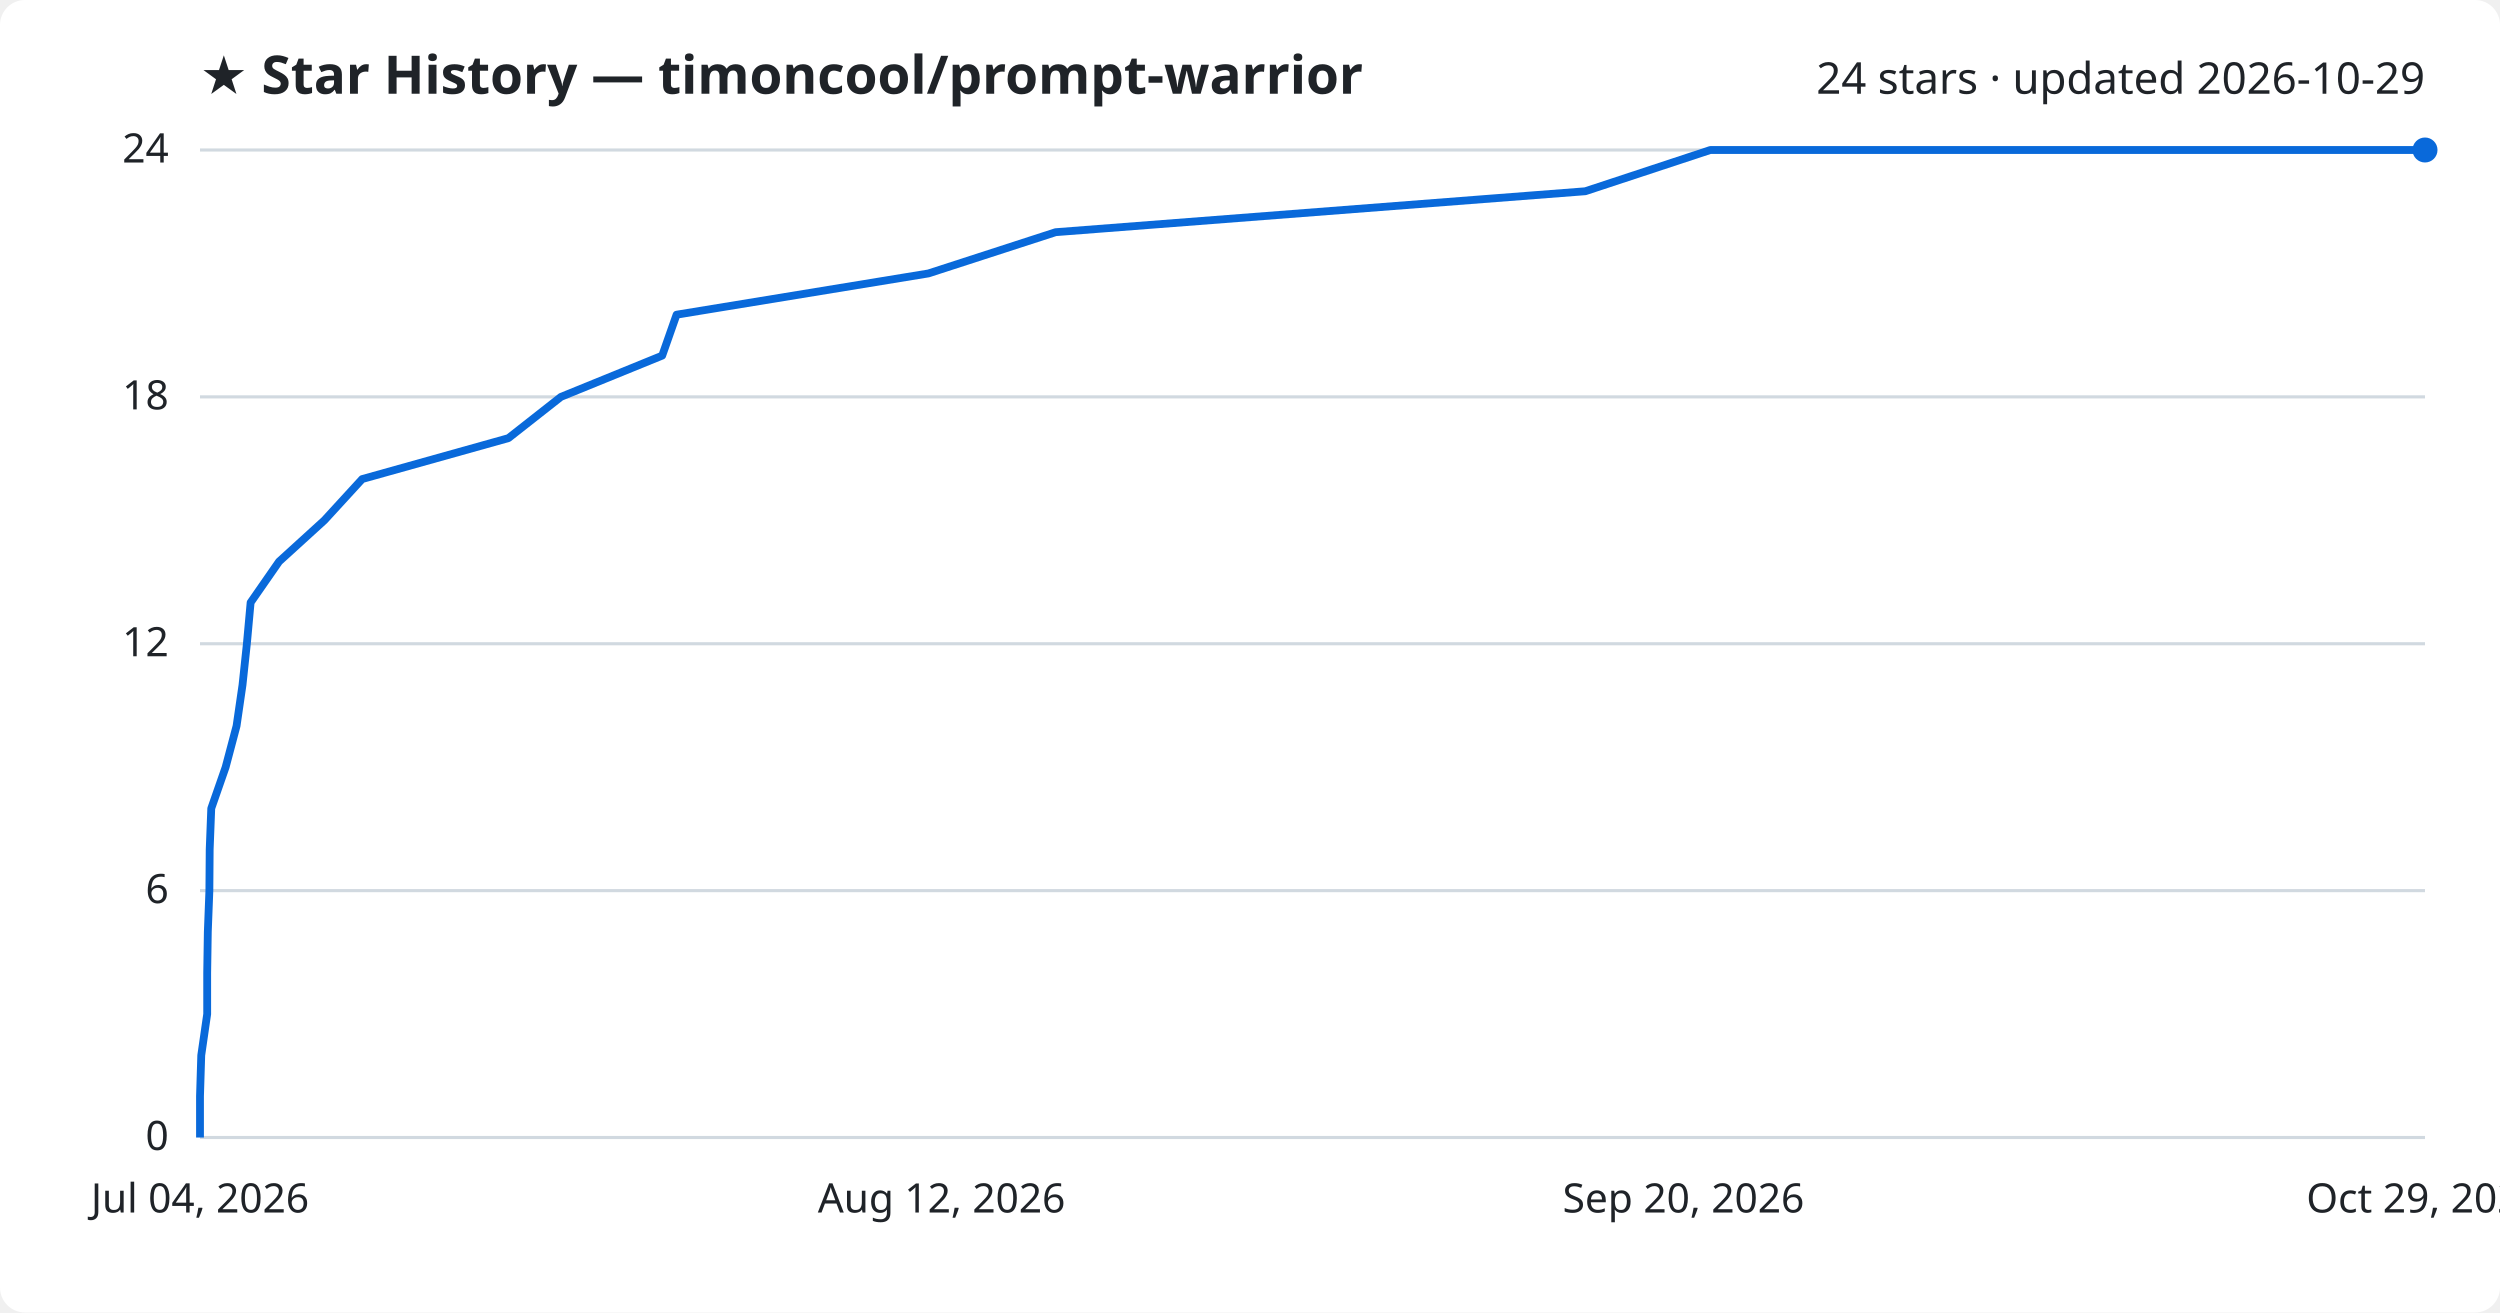
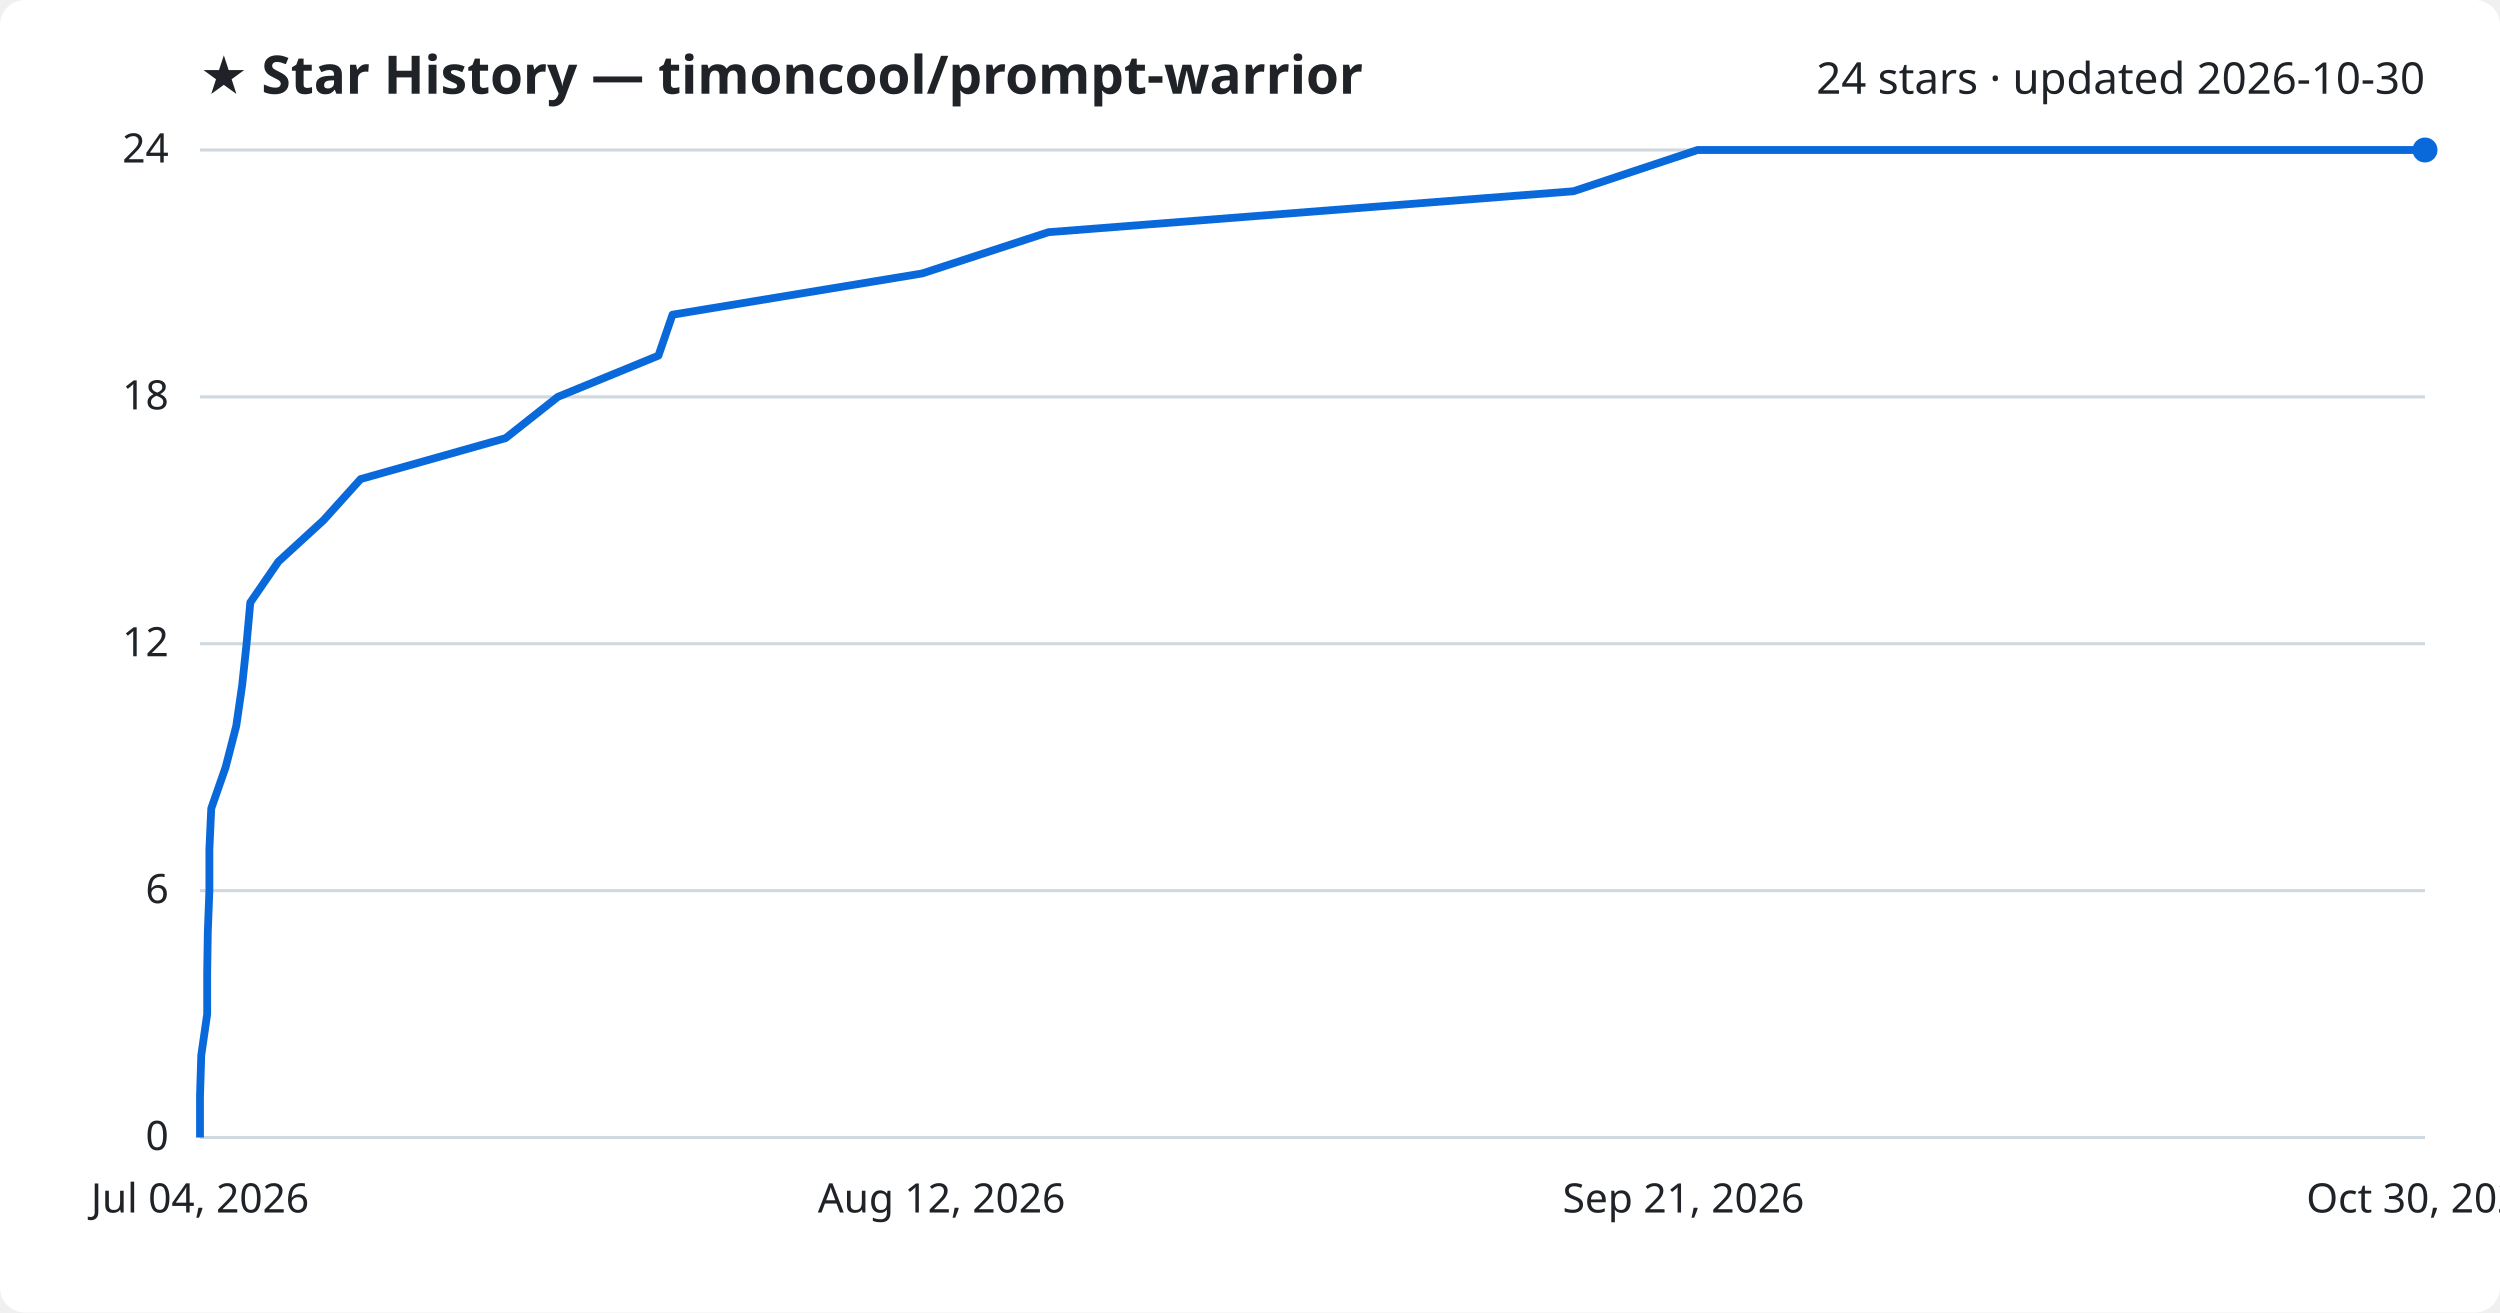
<svg xmlns="http://www.w3.org/2000/svg" viewBox="0 0 800 420" font-family="Segoe UI, sans-serif">
  <rect width="800" height="420" fill="#ffffff" rx="8" />
  <text x="64" y="30" fill="#1f2328" font-size="17" font-weight="700">★ Star History — timoncool/prompt-warrior</text>
-   <text x="776" y="30" fill="#1f2328" font-size="14" text-anchor="end">24 stars · updated 2026-10-29</text>
+   <text x="776" y="30" fill="#1f2328" font-size="14" text-anchor="end">24 stars · updated 2026-10-30</text>
  <line x1="64" y1="364.0" x2="776" y2="364.0" stroke="#d1d9e0" stroke-width="1" />
  <text x="54" y="368.0" fill="#1f2328" font-size="13" text-anchor="end">0</text>
  <line x1="64" y1="285.0" x2="776" y2="285.0" stroke="#d1d9e0" stroke-width="1" />
  <text x="54" y="289.0" fill="#1f2328" font-size="13" text-anchor="end">6</text>
  <line x1="64" y1="206.0" x2="776" y2="206.0" stroke="#d1d9e0" stroke-width="1" />
  <text x="54" y="210.0" fill="#1f2328" font-size="13" text-anchor="end">12</text>
  <line x1="64" y1="127.0" x2="776" y2="127.0" stroke="#d1d9e0" stroke-width="1" />
  <text x="54" y="131.0" fill="#1f2328" font-size="13" text-anchor="end">18</text>
  <line x1="64" y1="48.0" x2="776" y2="48.0" stroke="#d1d9e0" stroke-width="1" />
  <text x="54" y="52.0" fill="#1f2328" font-size="13" text-anchor="end">24</text>
-   <path d="M64.0,364.0 L64.0,350.8 L64.4,337.7 L66.3,324.5 L66.3,311.3 L66.5,298.2 L67.0,285.0 L67.1,271.8 L67.6,258.7 L72.2,245.5 L75.7,232.3 L77.6,219.2 L79.0,206.0 L80.2,192.8 L89.3,179.7 L103.8,166.5 L115.9,153.3 L162.7,140.2 L179.5,127.0 L211.9,113.8 L216.5,100.7 L297.1,87.5 L337.8,74.3 L507.3,61.2 L547.3,48.0 L776.0,48.0" fill="none" stroke="#0969da" stroke-width="2.5" stroke-linejoin="round" />
+   <path d="M64.0,364.0 L64.0,350.8 L64.4,337.7 L66.3,324.5 L66.3,311.3 L66.5,298.2 L67.0,285.0 L67.0,271.8 L67.6,258.7 L72.2,245.5 L75.6,232.3 L77.5,219.2 L78.9,206.0 L80.1,192.8 L89.1,179.7 L103.5,166.5 L115.4,153.3 L161.8,140.2 L178.5,127.0 L210.7,113.8 L215.2,100.7 L295.1,87.5 L335.5,74.3 L503.5,61.2 L543.2,48.0 L776.0,48.0" fill="none" stroke="#0969da" stroke-width="2.5" stroke-linejoin="round" />
  <circle cx="776.0" cy="48.0" r="4" fill="#0969da" />
  <text x="64.0" y="388" fill="#1f2328" font-size="13" text-anchor="middle">Jul 04, 2026</text>
  <text x="301.3" y="388" fill="#1f2328" font-size="13" text-anchor="middle">Aug 12, 2026</text>
-   <text x="538.7" y="388" fill="#1f2328" font-size="13" text-anchor="middle">Sep 20, 2026</text>
-   <text x="776.0" y="388" fill="#1f2328" font-size="13" text-anchor="middle">Oct 29, 2026</text>
+   <text x="538.7" y="388" fill="#1f2328" font-size="13" text-anchor="middle">Sep 21, 2026</text>
+   <text x="776.0" y="388" fill="#1f2328" font-size="13" text-anchor="middle">Oct 30, 2026</text>
</svg>
